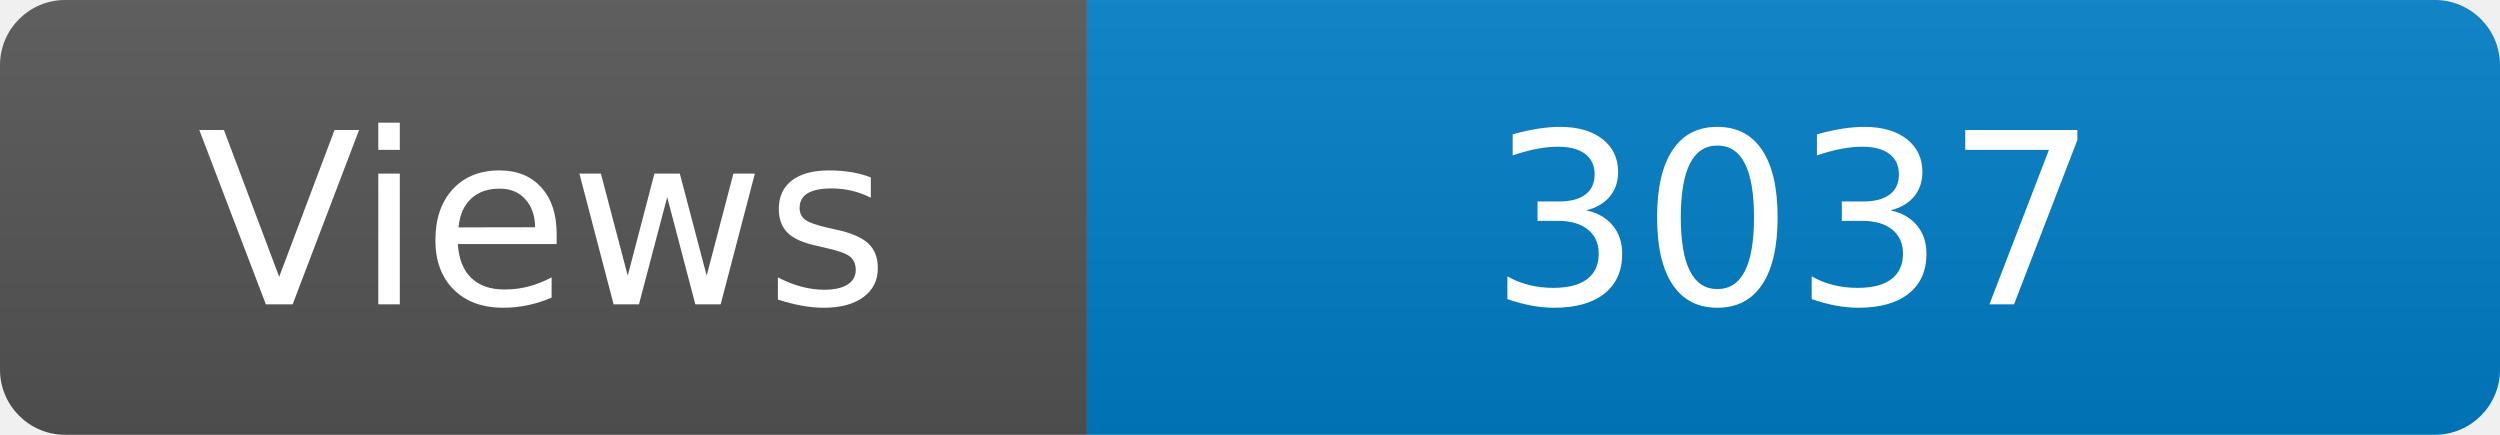
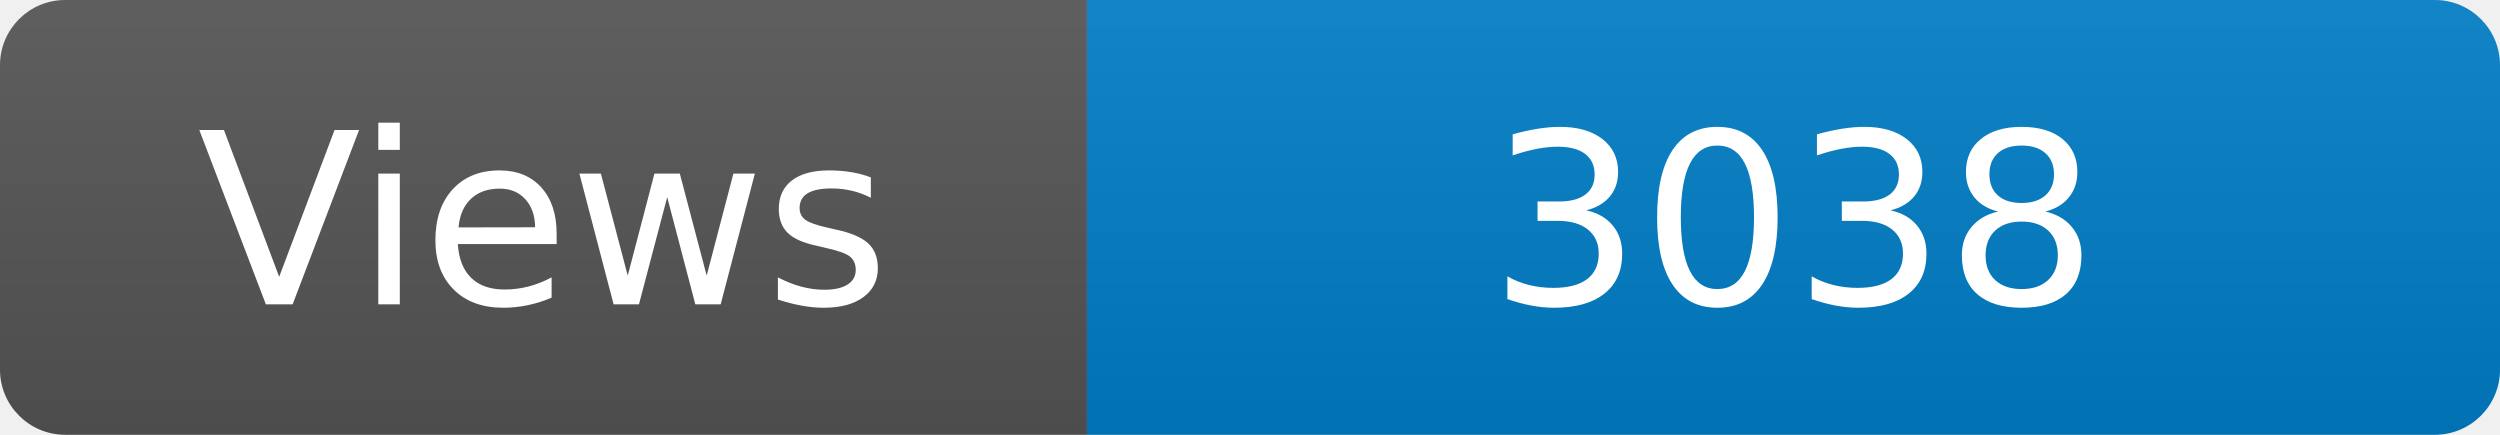
<svg xmlns="http://www.w3.org/2000/svg" width="115" height="20" role="img" aria-label="Maintained?: yes">
  <linearGradient id="s" x2="0" y2="100%">
    <stop offset="0" stop-color="#bbb" stop-opacity=".1" />
    <stop offset="1" stop-opacity=".1" />
  </linearGradient>
  <clipPath id="r">
    <rect width="115" height="20" rx="3" fill="#fff" />
  </clipPath>
  <g clip-path="url(#r)">
    <rect width="50" height="20" fill="#555" />
    <rect x="50" width="160" height="20" fill="#007ec6" />
    <rect width="115" height="20" fill="url(#s)" />
  </g>
  <g fill="#fff" text-anchor="middle" font-family="Verdana,Geneva,DejaVu Sans,sans-serif" font-size="110">
    <text x="250" y="140" transform="scale(.1)" fill="#fff">Views</text>
-     <text x="825" y="140" transform="scale(.1)" fill="#fff">3037</text>
+     <text x="825" y="140" transform="scale(.1)" fill="#fff">3038</text>
  </g>
</svg>
